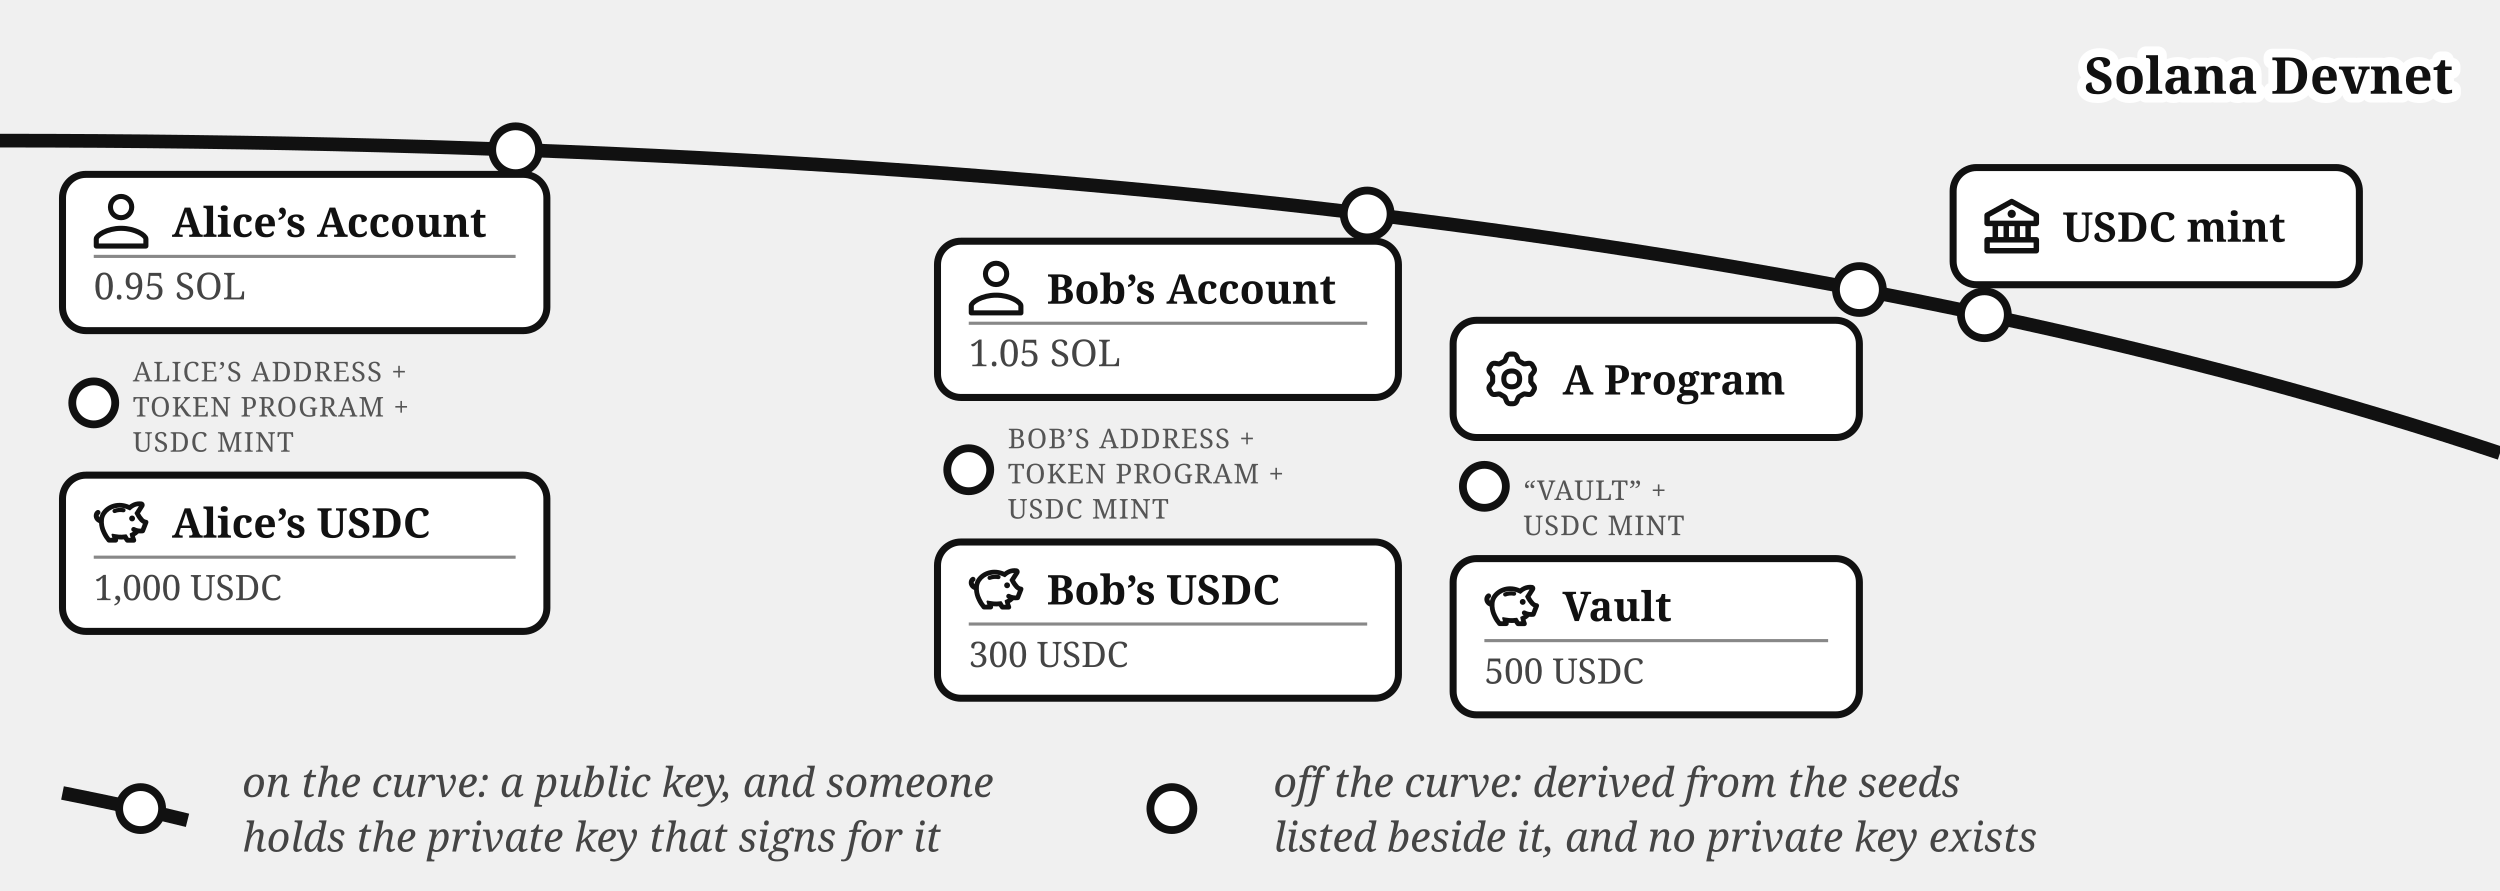
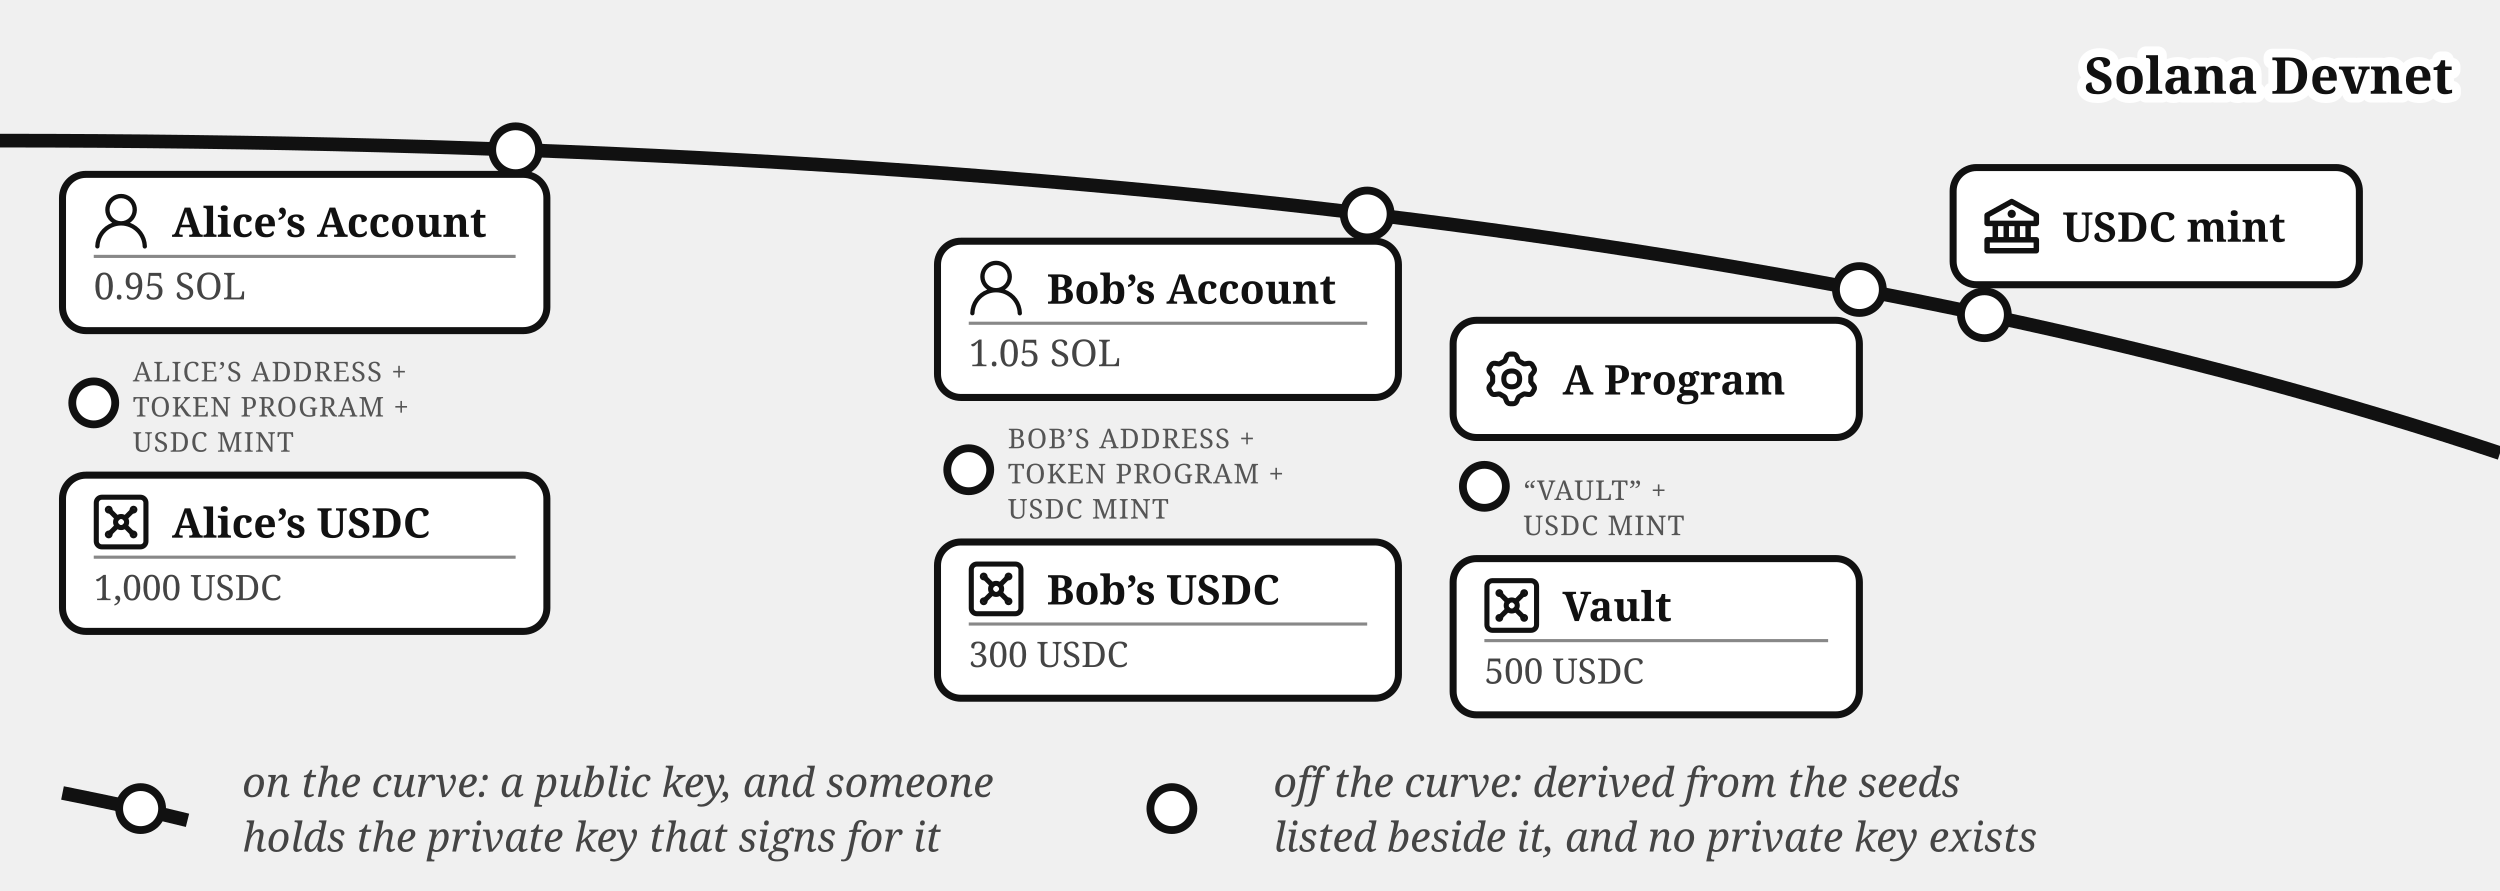
<svg xmlns="http://www.w3.org/2000/svg" viewBox="0 0 640 228" font-family="Georgia, serif" fill="#111">
  <path d="M 0,36 Q 400,36 640,116" fill="none" stroke="#111" stroke-width="3.5" />
  <text stroke="#fff" stroke-width="4.5" paint-order="stroke" stroke-linejoin="round" x="628" y="24" font-size="13" font-weight="bold" text-anchor="end">Solana Devnet</text>
  <circle cx="508" cy="80.573" r="6" fill="#fff" stroke="#111" stroke-width="2" />
  <rect x="500" y="42.893" width="104" height="30" rx="6" fill="#fff" stroke="#111" stroke-width="1.8" />
  <g transform="translate(508,50.89)">
    <g transform="translate(-1.4,-1.401) scale(0.7)" fill="#111">
      <path d="m21.49 7.13l-9-5a.99.99 0 0 0-.97 0l-9.01 5C2.19 7.31 2 7.64 2 8v3c0 .55.45 1 1 1h2v4H3c-.55 0-1 .45-1 1v4c0 .55.45 1 1 1h18c.55 0 1-.45 1-1v-4c0-.55-.45-1-1-1h-2v-4h2c.55 0 1-.45 1-1V8a1 1 0 0 0-.51-.87M7 12h2v4H7zm6 0v4h-2v-4zm7 6v2H4v-2zm-3-2h-2v-4h2zm3-6H4V8.59l8-4.44l8 4.44z" />
      <path d="M12 6a1.5 1.5 0 1 0 0 3a1.5 1.5 0 1 0 0-3" />
    </g>
  </g>
  <text x="528" y="61.89" font-size="10.5" font-weight="bold">USDC mint</text>
  <circle cx="132" cy="38.335" r="6" fill="#fff" stroke="#111" stroke-width="2" />
  <g>
    <rect x="16" y="44.638" width="124" height="40" rx="6" fill="#fff" stroke="#111" stroke-width="1.8" />
    <g transform="translate(24,49.6382)">
-       <g transform="translate(-3.886,-3.886) scale(0.907)" fill="none" stroke="#111" stroke-linecap="round" stroke-linejoin="round" stroke-width="1.433">
-         <path d="M12 5c1.66 0 3 1.34 3 3c0 1.66 -1.34 3 -3 3c-1.66 0 -3 -1.34 -3 -3c0 -1.66 1.34 -3 3 -3Z" />
-         <path d="M12 14c4 0 7 2 7 3v2h-14v-2c0 -1 3 -3 7 -3Z" />
+       <g transform="translate(-1.835,-1.841) scale(0.736)" fill="#111">
+         <path d="M12 2.5a5.5 5.5 0 0 1 3.096 10.047a9.005 9.005 0 0 1 5.9 8.181a.75.75 0 1 1-1.499.044a7.5 7.5 0 0 0-14.993 0a.75.75 0 0 1-1.5-.045a9.005 9.005 0 0 1 5.9-8.18A5.5 5.5 0 0 1 12 2.5M8 8a4 4 0 1 0 8 0a4 4 0 0 0-8 0" />
      </g>
    </g>
    <text x="44" y="60.638" font-size="10.5" font-weight="bold">Alice’s Account</text>
    <line x1="24" y1="65.638" x2="132" y2="65.638" stroke="#888" stroke-width="0.8" />
    <text x="24" y="76.638" font-size="9.5" fill="#444">0.95 SOL</text>
  </g>
  <circle cx="24" cy="103.138" r="5.5" fill="#fff" stroke="#111" stroke-width="2" />
  <text x="34" y="97.638" font-size="7" letter-spacing="0.3" fill="#555">ALICE’S ADDRESS +</text>
  <text x="34" y="106.638" font-size="7" letter-spacing="0.3" fill="#555">TOKEN PROGRAM +</text>
  <text x="34" y="115.638" font-size="7" letter-spacing="0.3" fill="#555">USDC MINT</text>
  <g>
    <rect x="16" y="121.638" width="124" height="40" rx="6" fill="#fff" stroke="#111" stroke-width="1.8" />
    <g transform="translate(24,126.638)">
-       <g transform="translate(0.072,-0.329) scale(0.384)" fill="#111" stroke="#111" stroke-linejoin="round" stroke-width="1.2">
-         <path d="M19.72 10.47a11.65 11.65 0 0 0-6.31.52a.8.8 0 1 0 .59 1.49a10.1 10.1 0 0 1 5.44-.48a.8.8 0 1 0 .28-1.57Z" />
-         <circle cx="25.38" cy="16.71" r="1.36" />
-         <path d="M35.51 18.63a1 1 0 0 0-.84-.44a3.42 3.42 0 0 1-2.09-1.12a17.4 17.4 0 0 1-2.63-3.78l2.88-4.5A1.89 1.89 0 0 0 33 7a1.77 1.77 0 0 0-1.33-1a10.1 10.1 0 0 0-5.39.75a12.7 12.7 0 0 0-2.72 1.63a17 17 0 0 0-5.16-1.39C11.31 6.3 4.83 10.9 4 17a2.56 2.56 0 0 1-1.38-1.53a1.8 1.8 0 0 1 .14-1.4a1.2 1.2 0 0 1 .43-.43a1.08 1.08 0 0 0-1.12-1.85A3.3 3.3 0 0 0 .91 13a4 4 0 0 0-.33 3.08A4.76 4.76 0 0 0 3 18.95l.92.46a17.6 17.6 0 0 0 1.82 7l.17.38a23 23 0 0 0 3.29 5.09a1 1 0 0 0 .75.34h4.52a1 1 0 0 0 .92-1.38l-.39-.9l1.18.13a20.3 20.3 0 0 0 4 0c.37.6.77 1.2 1.21 1.79a1 1 0 0 0 .8.41h4.34a1 1 0 0 0 .92-1.39c-.17-.4-.34-.83-.47-1.2c-.18-.53-.32-1-.43-1.45A13.2 13.2 0 0 0 29.56 26a12.5 12.5 0 0 0 3 0a1 1 0 0 0 .78-.62l2.26-5.81a1 1 0 0 0-.09-.94m-3.78 5.44a11.4 11.4 0 0 1-2.35-.11a8.2 8.2 0 0 1-2.53-.87a1 1 0 0 0-.93 1.77a12 12 0 0 0 1.29.58a8 8 0 0 1-1.8 1.16l-1.06.48s.49 2.19.82 3.16h-2.38c-.24-.34-1.45-2.36-1.45-2.36l-.67.09a18.5 18.5 0 0 1-4.25.12c-.66-.06-1.76-.2-2.62-.35l-1.55-.27s.63 2.43.75 2.74h-2.58A20.6 20.6 0 0 1 7.76 26l-.18-.39A14.6 14.6 0 0 1 6 17.48c.54-5.19 6.12-9.11 12.19-8.54a15.5 15.5 0 0 1 5.08 1.48l.62.29l.5-.47A10.3 10.3 0 0 1 27 8.54a8.25 8.25 0 0 1 4-.65l-3.38 5.29l.25.5a21.2 21.2 0 0 0 3.31 4.84a6.5 6.5 0 0 0 2.14 1.39Z" />
+       <g transform="translate(-1.467,-1.467) scale(0.706)" fill="none" stroke="#111" stroke-linecap="round" stroke-linejoin="round" stroke-width="1.843">
+         <path d="M5 3h14a2 2 0 0 1 2 2v14a2 2 0 0 1-2 2H5a2 2 0 0 1-2-2V5a2 2 0 0 1 2-2z" />
+         <circle cx="7.5" cy="7.5" r=".5" fill="#111" />
+         <path d="m7.9 7.9l2.7 2.7" />
+         <circle cx="16.5" cy="7.5" r=".5" fill="#111" />
+         <path d="m13.4 10.6l2.7-2.7" />
+         <circle cx="7.5" cy="16.5" r=".5" fill="#111" />
+         <path d="m7.9 16.1l2.7-2.7" />
+         <circle cx="16.5" cy="16.5" r=".5" fill="#111" />
+         <path d="m13.4 13.4l2.7 2.7" />
+         <circle cx="12" cy="12" r="2" />
      </g>
    </g>
    <text x="44" y="137.638" font-size="10.5" font-weight="bold">Alice’s USDC</text>
    <line x1="24" y1="142.638" x2="132" y2="142.638" stroke="#888" stroke-width="0.8" />
    <text x="24" y="153.638" font-size="9" fill="#444">1,000 USDC</text>
  </g>
  <circle cx="350" cy="54.774" r="6" fill="#fff" stroke="#111" stroke-width="2" />
  <g>
    <rect x="240" y="61.751" width="118" height="40" rx="6" fill="#fff" stroke="#111" stroke-width="1.8" />
    <g transform="translate(248,66.751)">
-       <g transform="translate(-3.886,-3.886) scale(0.907)" fill="none" stroke="#111" stroke-linecap="round" stroke-linejoin="round" stroke-width="1.433">
-         <path d="M12 5c1.66 0 3 1.34 3 3c0 1.66 -1.34 3 -3 3c-1.66 0 -3 -1.34 -3 -3c0 -1.66 1.34 -3 3 -3Z" />
-         <path d="M12 14c4 0 7 2 7 3v2h-14v-2c0 -1 3 -3 7 -3Z" />
+       <g transform="translate(-1.835,-1.841) scale(0.736)" fill="#111">
+         <path d="M12 2.5a5.5 5.5 0 0 1 3.096 10.047a9.005 9.005 0 0 1 5.9 8.181a.75.75 0 1 1-1.499.044a7.5 7.5 0 0 0-14.993 0a.75.75 0 0 1-1.5-.045a9.005 9.005 0 0 1 5.9-8.18A5.5 5.5 0 0 1 12 2.5M8 8a4 4 0 1 0 8 0a4 4 0 0 0-8 0" />
      </g>
    </g>
    <text x="268" y="77.751" font-size="10.5" font-weight="bold">Bob’s Account</text>
    <line x1="248" y1="82.751" x2="350" y2="82.751" stroke="#888" stroke-width="0.8" />
    <text x="248" y="93.751" font-size="9.5" fill="#444">1.05 SOL</text>
  </g>
  <circle cx="248" cy="120.251" r="5.5" fill="#fff" stroke="#111" stroke-width="2" />
  <text x="258" y="114.751" font-size="7" letter-spacing="0.3" fill="#555">BOB’S ADDRESS +</text>
  <text x="258" y="123.751" font-size="7" letter-spacing="0.3" fill="#555">TOKEN PROGRAM +</text>
  <text x="258" y="132.751" font-size="7" letter-spacing="0.3" fill="#555">USDC MINT</text>
  <g>
    <rect x="240" y="138.751" width="118" height="40" rx="6" fill="#fff" stroke="#111" stroke-width="1.8" />
    <g transform="translate(248,143.751)">
-       <g transform="translate(0.072,-0.329) scale(0.384)" fill="#111" stroke="#111" stroke-linejoin="round" stroke-width="1.2">
-         <path d="M19.72 10.47a11.65 11.65 0 0 0-6.31.52a.8.8 0 1 0 .59 1.49a10.1 10.1 0 0 1 5.44-.48a.8.8 0 1 0 .28-1.57Z" />
-         <circle cx="25.38" cy="16.71" r="1.36" />
-         <path d="M35.51 18.63a1 1 0 0 0-.84-.44a3.42 3.42 0 0 1-2.09-1.12a17.4 17.4 0 0 1-2.63-3.78l2.88-4.5A1.89 1.89 0 0 0 33 7a1.77 1.77 0 0 0-1.33-1a10.1 10.1 0 0 0-5.39.75a12.7 12.7 0 0 0-2.72 1.63a17 17 0 0 0-5.16-1.39C11.31 6.3 4.83 10.9 4 17a2.56 2.56 0 0 1-1.38-1.53a1.8 1.8 0 0 1 .14-1.4a1.2 1.2 0 0 1 .43-.43a1.08 1.08 0 0 0-1.12-1.85A3.3 3.3 0 0 0 .91 13a4 4 0 0 0-.33 3.08A4.76 4.76 0 0 0 3 18.95l.92.46a17.6 17.6 0 0 0 1.82 7l.17.38a23 23 0 0 0 3.29 5.09a1 1 0 0 0 .75.34h4.52a1 1 0 0 0 .92-1.38l-.39-.9l1.18.13a20.3 20.3 0 0 0 4 0c.37.6.77 1.2 1.21 1.79a1 1 0 0 0 .8.41h4.34a1 1 0 0 0 .92-1.39c-.17-.4-.34-.83-.47-1.2c-.18-.53-.32-1-.43-1.45A13.2 13.2 0 0 0 29.56 26a12.5 12.5 0 0 0 3 0a1 1 0 0 0 .78-.62l2.26-5.81a1 1 0 0 0-.09-.94m-3.78 5.44a11.4 11.4 0 0 1-2.35-.11a8.2 8.2 0 0 1-2.53-.87a1 1 0 0 0-.93 1.77a12 12 0 0 0 1.29.58a8 8 0 0 1-1.8 1.16l-1.06.48s.49 2.19.82 3.16h-2.38c-.24-.34-1.45-2.36-1.45-2.36l-.67.09a18.5 18.5 0 0 1-4.25.12c-.66-.06-1.76-.2-2.62-.35l-1.55-.27s.63 2.43.75 2.74h-2.58A20.6 20.6 0 0 1 7.76 26l-.18-.39A14.6 14.6 0 0 1 6 17.48c.54-5.19 6.12-9.11 12.19-8.54a15.5 15.5 0 0 1 5.08 1.48l.62.29l.5-.47A10.3 10.3 0 0 1 27 8.54a8.25 8.25 0 0 1 4-.65l-3.38 5.29l.25.5a21.2 21.2 0 0 0 3.31 4.84a6.5 6.5 0 0 0 2.14 1.39Z" />
+       <g transform="translate(-1.467,-1.467) scale(0.706)" fill="none" stroke="#111" stroke-linecap="round" stroke-linejoin="round" stroke-width="1.843">
+         <path d="M5 3h14a2 2 0 0 1 2 2v14a2 2 0 0 1-2 2H5a2 2 0 0 1-2-2V5a2 2 0 0 1 2-2z" />
+         <circle cx="7.5" cy="7.5" r=".5" fill="#111" />
+         <path d="m7.9 7.9l2.7 2.7" />
+         <circle cx="16.5" cy="7.5" r=".5" fill="#111" />
+         <path d="m13.4 10.6l2.7-2.7" />
+         <circle cx="7.5" cy="16.5" r=".5" fill="#111" />
+         <path d="m7.9 16.1l2.7-2.7" />
+         <circle cx="16.5" cy="16.5" r=".5" fill="#111" />
+         <path d="m13.4 13.4l2.7 2.7" />
+         <circle cx="12" cy="12" r="2" />
      </g>
    </g>
    <text x="268" y="154.751" font-size="10.5" font-weight="bold">Bob’s USDC</text>
    <line x1="248" y1="159.751" x2="350" y2="159.751" stroke="#888" stroke-width="0.8" />
    <text x="248" y="170.751" font-size="9" fill="#444">300 USDC</text>
  </g>
  <circle cx="476" cy="74.12" r="6" fill="#fff" stroke="#111" stroke-width="2" />
  <rect x="372" y="82" width="104" height="30" rx="6" fill="#fff" stroke="#111" stroke-width="1.8" />
  <g transform="translate(380,90)">
    <g transform="translate(-0.113,-0.112) scale(1.016)" fill="none" stroke="#111" stroke-linecap="round" stroke-linejoin="round" stroke-width="1.28">
      <path d="M11.808 7.727c0 .05.017.1.048.14l.667.84a.96.96 0 0 1 .082 1.08l-.392.676a.96.96 0 0 1-.975.47l-1.063-.16a.23.23 0 0 0-.145.027l-1.26.727a.23.23 0 0 0-.096.112l-.392 1a.96.96 0 0 1-.893.611h-.782a.96.96 0 0 1-.893-.61l-.392-1a.23.23 0 0 0-.096-.113L3.967 10.8a.23.23 0 0 0-.145-.028l-1.063.162a.96.96 0 0 1-.976-.47l-.39-.677a.96.96 0 0 1 .08-1.08l.67-.84a.22.22 0 0 0 .05-.14V6.273c0-.05-.018-.1-.05-.14l-.67-.84a.96.96 0 0 1-.08-1.08l.39-.676a.96.96 0 0 1 .976-.47l1.06.16a.23.23 0 0 0 .145-.027l1.262-.73a.23.23 0 0 0 .096-.113l.394-.996A.96.96 0 0 1 6.61.75h.784a.96.96 0 0 1 .893.61l.392.997q.028.075.096.116l1.26.727a.23.23 0 0 0 .145.028l1.062-.162a.96.96 0 0 1 .976.47l.391.677a.96.96 0 0 1-.081 1.08l-.67.84a.22.22 0 0 0-.049.14v1.454Z" />
      <path d="M7 8.996c1.277 0 1.996-.719 1.996-1.996S8.277 5.004 7 5.004S5.004 5.723 5.004 7S5.723 8.996 7 8.996" />
    </g>
  </g>
  <text x="400" y="101" font-size="10.5" font-weight="bold">A Program</text>
  <circle cx="380" cy="124.5" r="5.5" fill="#fff" stroke="#111" stroke-width="2" />
  <text x="390" y="128" font-size="7" letter-spacing="0.3" fill="#555">“VAULT” +</text>
  <text x="390" y="137" font-size="7" letter-spacing="0.3" fill="#555">USDC MINT</text>
  <g>
    <rect x="372" y="143" width="104" height="40" rx="6" fill="#fff" stroke="#111" stroke-width="1.8" />
    <g transform="translate(380,148)">
-       <g transform="translate(0.072,-0.329) scale(0.384)" fill="#111" stroke="#111" stroke-linejoin="round" stroke-width="1.2">
-         <path d="M19.72 10.47a11.65 11.65 0 0 0-6.31.52a.8.8 0 1 0 .59 1.49a10.1 10.1 0 0 1 5.44-.48a.8.8 0 1 0 .28-1.57Z" />
-         <circle cx="25.38" cy="16.71" r="1.36" />
-         <path d="M35.51 18.63a1 1 0 0 0-.84-.44a3.42 3.42 0 0 1-2.09-1.12a17.4 17.4 0 0 1-2.63-3.78l2.88-4.5A1.89 1.89 0 0 0 33 7a1.77 1.77 0 0 0-1.33-1a10.1 10.1 0 0 0-5.39.75a12.7 12.7 0 0 0-2.72 1.63a17 17 0 0 0-5.16-1.39C11.31 6.3 4.83 10.9 4 17a2.56 2.56 0 0 1-1.38-1.53a1.8 1.8 0 0 1 .14-1.4a1.2 1.2 0 0 1 .43-.43a1.08 1.08 0 0 0-1.12-1.85A3.3 3.3 0 0 0 .91 13a4 4 0 0 0-.33 3.08A4.76 4.76 0 0 0 3 18.95l.92.46a17.6 17.6 0 0 0 1.82 7l.17.38a23 23 0 0 0 3.29 5.09a1 1 0 0 0 .75.34h4.52a1 1 0 0 0 .92-1.38l-.39-.9l1.18.13a20.3 20.3 0 0 0 4 0c.37.6.77 1.2 1.21 1.79a1 1 0 0 0 .8.41h4.34a1 1 0 0 0 .92-1.39c-.17-.4-.34-.83-.47-1.2c-.18-.53-.32-1-.43-1.45A13.2 13.2 0 0 0 29.56 26a12.5 12.5 0 0 0 3 0a1 1 0 0 0 .78-.62l2.26-5.81a1 1 0 0 0-.09-.94m-3.78 5.44a11.4 11.4 0 0 1-2.35-.11a8.2 8.2 0 0 1-2.53-.87a1 1 0 0 0-.93 1.77a12 12 0 0 0 1.29.58a8 8 0 0 1-1.8 1.16l-1.06.48s.49 2.19.82 3.16h-2.38c-.24-.34-1.45-2.36-1.45-2.36l-.67.09a18.5 18.5 0 0 1-4.25.12c-.66-.06-1.76-.2-2.62-.35l-1.55-.27s.63 2.43.75 2.74h-2.58A20.6 20.6 0 0 1 7.76 26l-.18-.39A14.6 14.6 0 0 1 6 17.48c.54-5.19 6.12-9.11 12.19-8.54a15.5 15.5 0 0 1 5.08 1.48l.62.29l.5-.47A10.3 10.3 0 0 1 27 8.54a8.25 8.25 0 0 1 4-.65l-3.38 5.29l.25.5a21.2 21.2 0 0 0 3.31 4.84a6.5 6.5 0 0 0 2.14 1.39Z" />
+       <g transform="translate(-1.467,-1.467) scale(0.706)" fill="none" stroke="#111" stroke-linecap="round" stroke-linejoin="round" stroke-width="1.843">
+         <path d="M5 3h14a2 2 0 0 1 2 2v14a2 2 0 0 1-2 2H5a2 2 0 0 1-2-2V5a2 2 0 0 1 2-2z" />
+         <circle cx="7.5" cy="7.5" r=".5" fill="#111" />
+         <path d="m7.9 7.9l2.7 2.7" />
+         <circle cx="16.5" cy="7.5" r=".5" fill="#111" />
+         <path d="m13.4 10.6l2.7-2.7" />
+         <circle cx="7.5" cy="16.5" r=".5" fill="#111" />
+         <path d="m7.9 16.1l2.7-2.7" />
+         <circle cx="16.5" cy="16.5" r=".5" fill="#111" />
+         <path d="m13.4 13.4l2.7 2.7" />
+         <circle cx="12" cy="12" r="2" />
      </g>
    </g>
    <text x="400" y="159" font-size="10.5" font-weight="bold">Vault</text>
    <line x1="380" y1="164" x2="468" y2="164" stroke="#888" stroke-width="0.8" />
    <text x="380" y="175" font-size="9" fill="#444">500 USDC</text>
  </g>
  <path d="M 16,203 Q 36,207 48,210" fill="none" stroke="#111" stroke-width="3.5" />
  <circle cx="36" cy="207" r="5.5" fill="#fff" stroke="#111" stroke-width="2" />
  <text x="62" y="204" font-size="10.5" fill="#444" font-style="italic">on the curve: a public key, and someone</text>
  <text x="62" y="218" font-size="10.5" fill="#444" font-style="italic">holds the private key that signs for it</text>
  <circle cx="300" cy="207" r="5.5" fill="#fff" stroke="#111" stroke-width="2" />
  <text x="326" y="204" font-size="10.5" fill="#444" font-style="italic">off the curve: derived from the seeds</text>
  <text x="326" y="218" font-size="10.5" fill="#444" font-style="italic">listed beside it, and no private key exists</text>
</svg>
